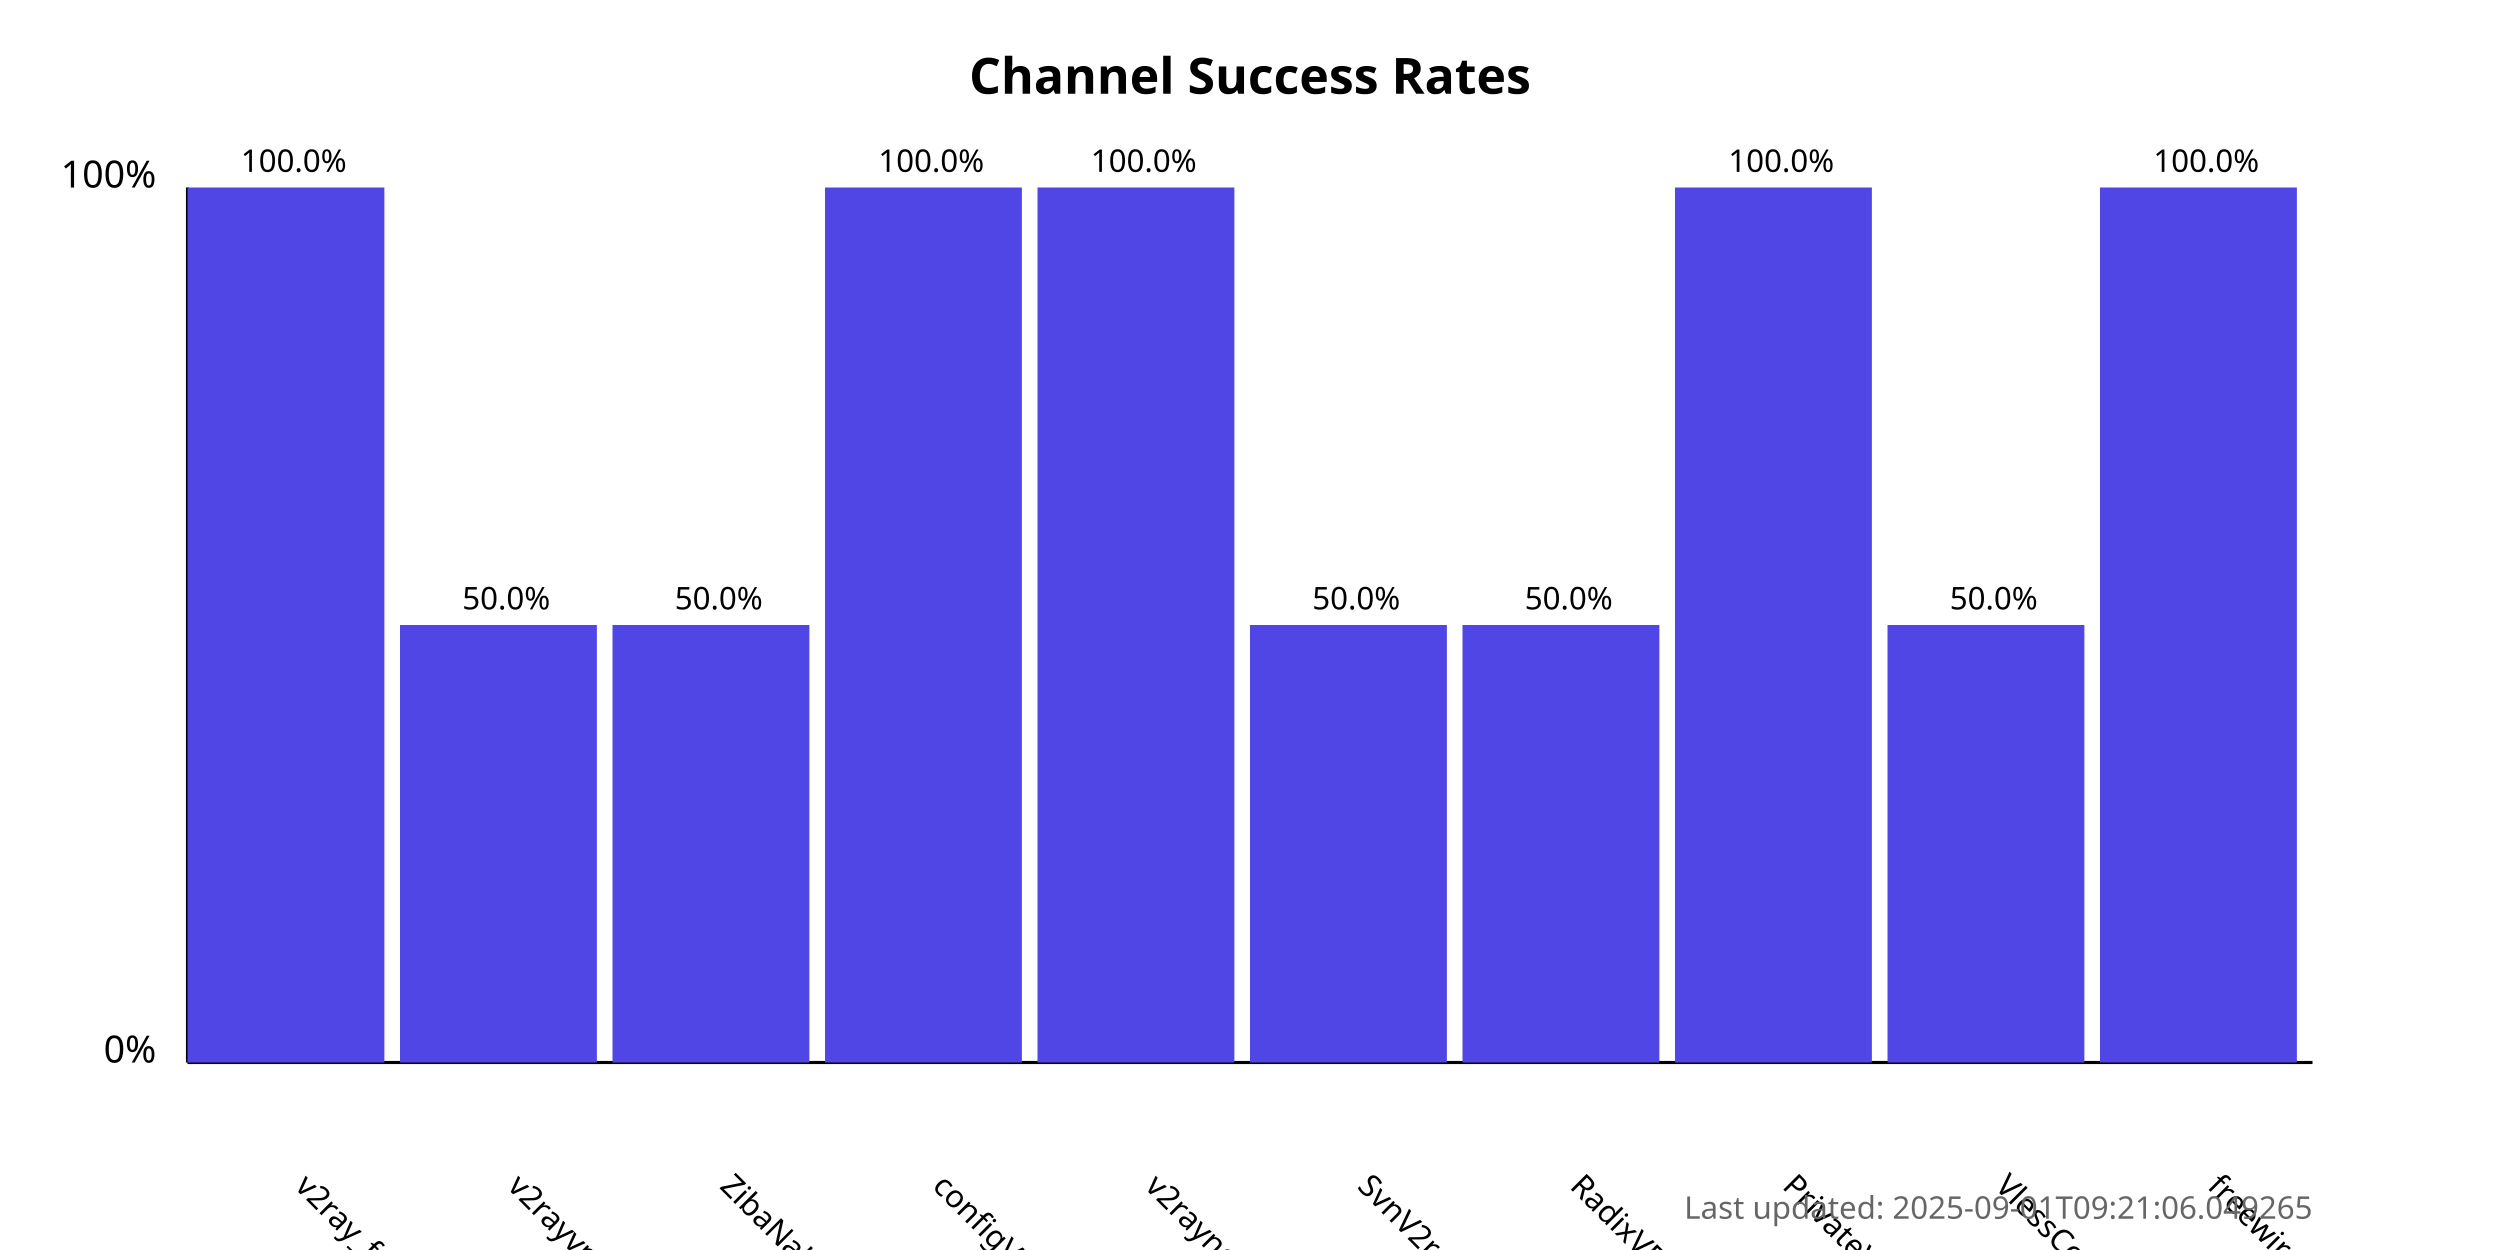
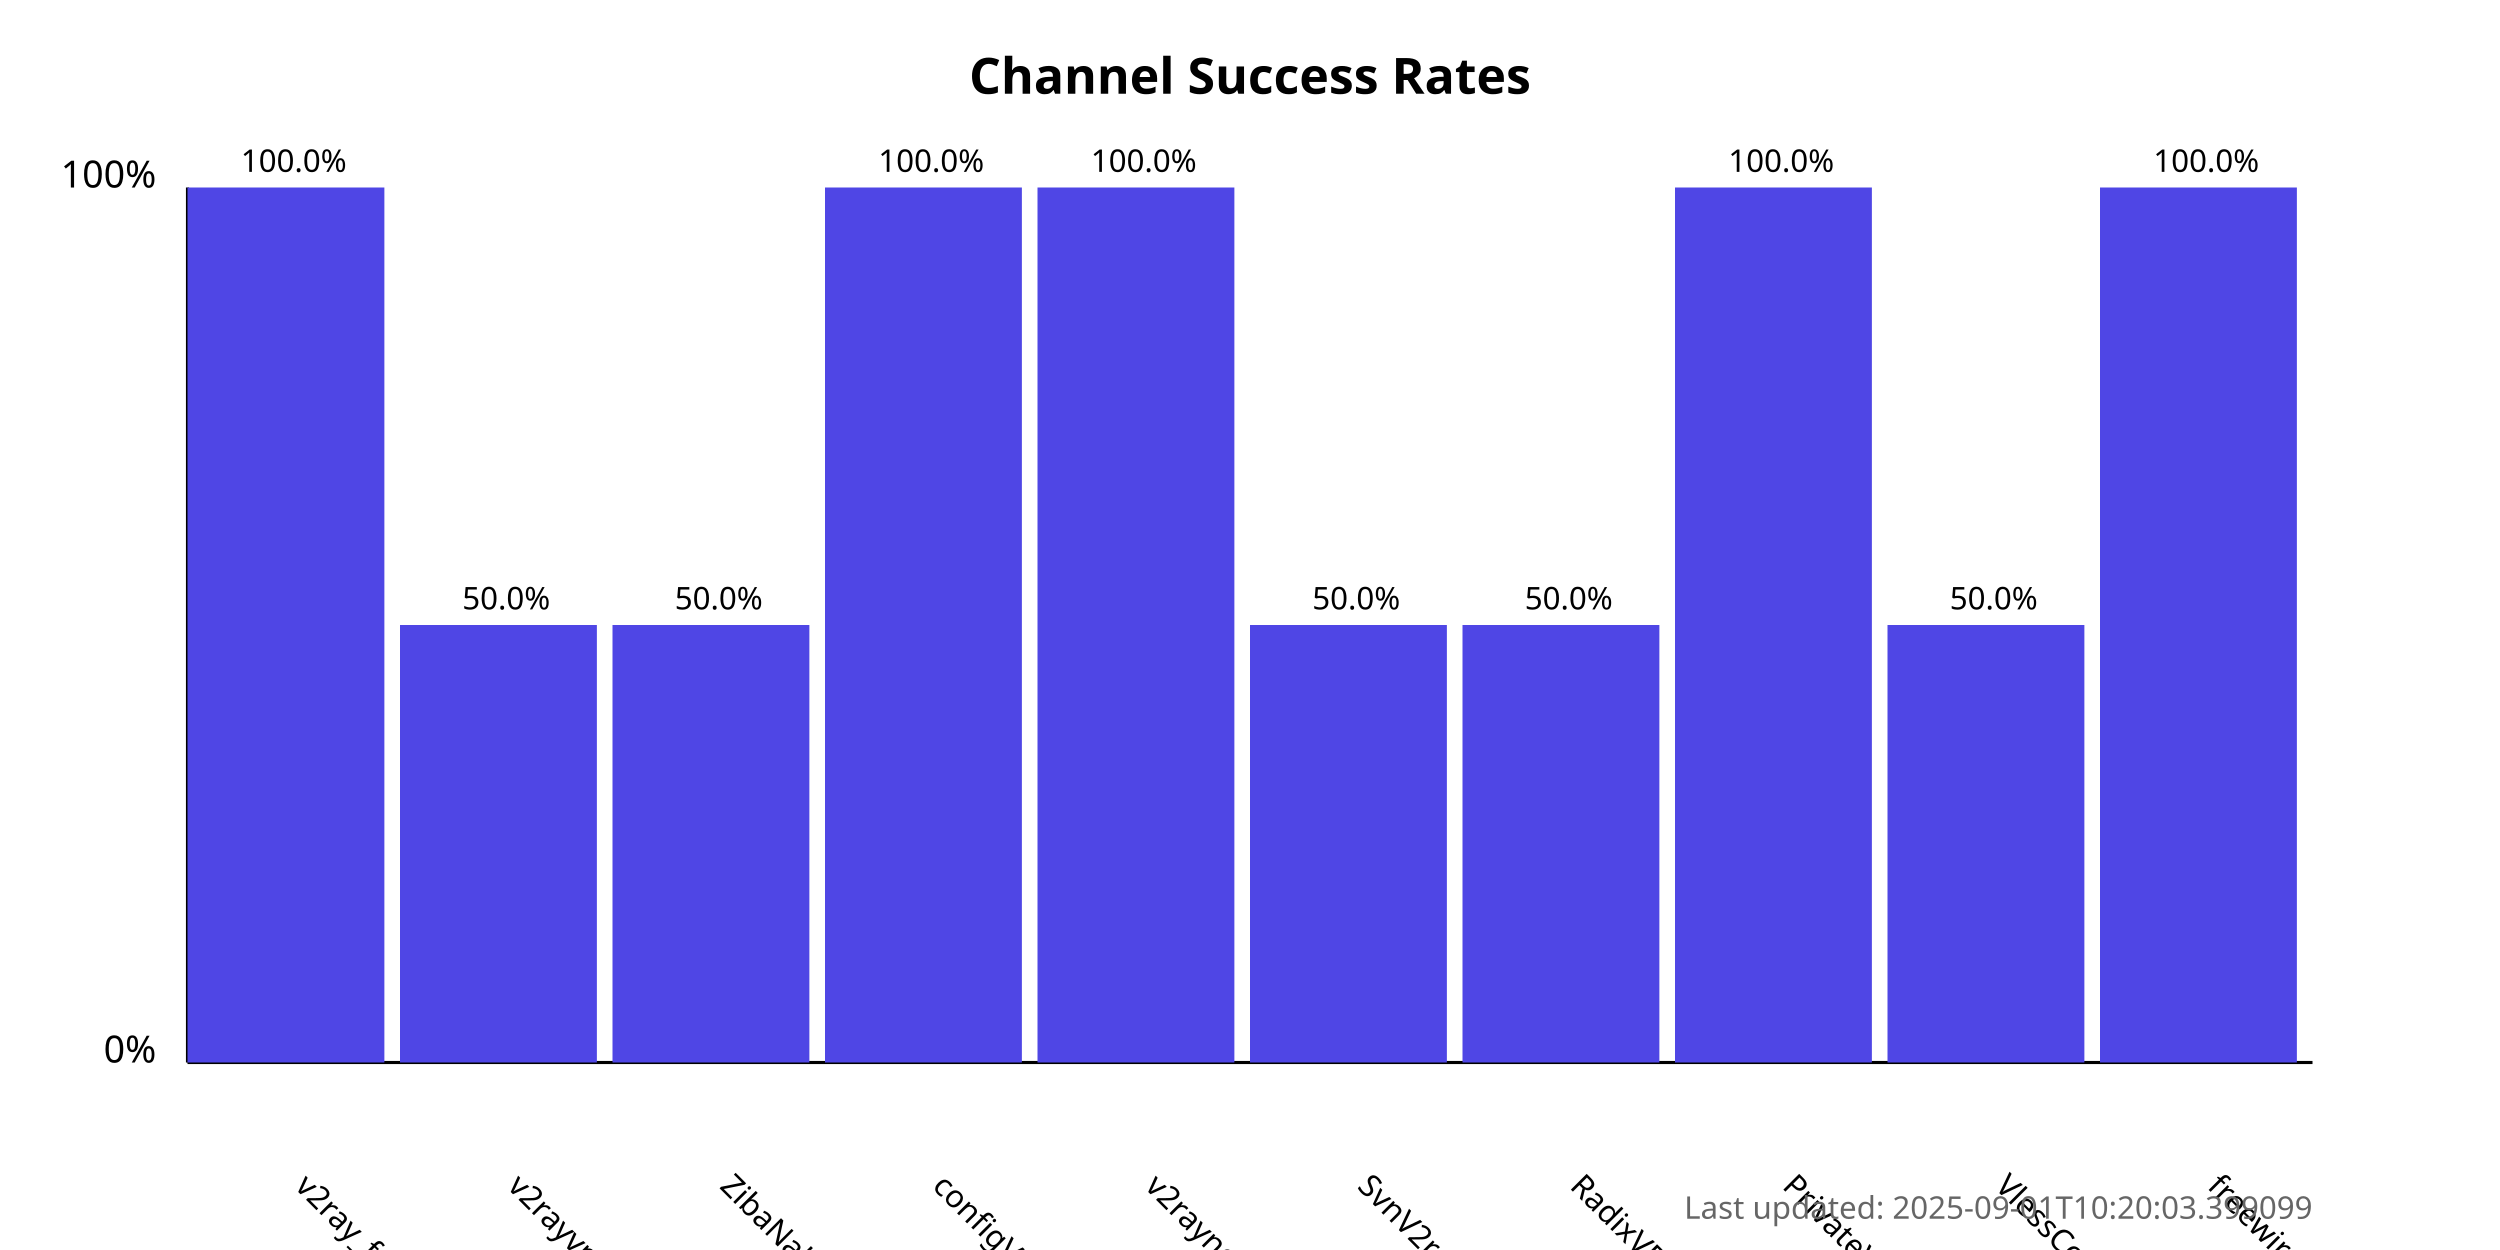
<svg xmlns="http://www.w3.org/2000/svg" width="800" height="400">
  <style>
            .chart-title { font: bold 16px sans-serif; }
            .axis-label { font: 12px sans-serif; }
            .tick-label { font: 10px sans-serif; }
            .bar { fill: #4f46e5; }
            .bar:hover { fill: #6366f1; }
            .timestamp { font: 10px sans-serif; fill: #666; }
        </style>
  <text x="400.0" y="30" text-anchor="middle" class="chart-title">
            Channel Success Rates
        </text>
  <line x1="60" y1="340" x2="60" y2="60" stroke="black" stroke-width="1" />
  <line x1="60" y1="340" x2="740" y2="340" stroke="black" stroke-width="1" />
  <text x="50" y="340" text-anchor="end" class="axis-label">0%</text>
  <text x="50" y="60" text-anchor="end" class="axis-label">100%</text>
  <g>
    <rect x="60" y="60.0" width="63.0" height="280.0" class="bar" />
    <text x="94.0" y="380" transform="rotate(45, 94.0, 380)" text-anchor="start" class="tick-label">
                v2ray_free_conf
            </text>
    <text x="94.0" y="55.0" text-anchor="middle" class="tick-label">
                100.0%
            </text>
  </g>
  <g>
    <rect x="128.0" y="200.0" width="63.0" height="140.0" class="bar" />
    <text x="162.0" y="380" transform="rotate(45, 162.0, 380)" text-anchor="start" class="tick-label">
                v2rayvpno
            </text>
    <text x="162.0" y="195.0" text-anchor="middle" class="tick-label">
                50.0%
            </text>
  </g>
  <g>
    <rect x="196.0" y="200.0" width="63.0" height="140.0" class="bar" />
    <text x="230.0" y="380" transform="rotate(45, 230.0, 380)" text-anchor="start" class="tick-label">
                ZibaNabz
            </text>
    <text x="230.0" y="195.0" text-anchor="middle" class="tick-label">
                50.0%
            </text>
  </g>
  <g>
    <rect x="264.0" y="60.0" width="63.0" height="280.0" class="bar" />
    <text x="298.0" y="380" transform="rotate(45, 298.0, 380)" text-anchor="start" class="tick-label">
                configV2rayForFree
            </text>
    <text x="298.0" y="55.0" text-anchor="middle" class="tick-label">
                100.0%
            </text>
  </g>
  <g>
    <rect x="332.0" y="60.0" width="63.0" height="280.0" class="bar" />
    <text x="366.0" y="380" transform="rotate(45, 366.0, 380)" text-anchor="start" class="tick-label">
                v2rayngvpn
            </text>
    <text x="366.0" y="55.0" text-anchor="middle" class="tick-label">
                100.0%
            </text>
  </g>
  <g>
    <rect x="400.0" y="200.0" width="63.0" height="140.0" class="bar" />
    <text x="434.0" y="380" transform="rotate(45, 434.0, 380)" text-anchor="start" class="tick-label">
                SvnV2ray
            </text>
    <text x="434.0" y="195.0" text-anchor="middle" class="tick-label">
                50.0%
            </text>
  </g>
  <g>
    <rect x="468.0" y="200.0" width="63.0" height="140.0" class="bar" />
    <text x="502.0" y="380" transform="rotate(45, 502.0, 380)" text-anchor="start" class="tick-label">
                RadixVPN
            </text>
    <text x="502.0" y="195.0" text-anchor="middle" class="tick-label">
                50.0%
            </text>
  </g>
  <g>
    <rect x="536.0" y="60.0" width="63.0" height="280.0" class="bar" />
    <text x="570.0" y="380" transform="rotate(45, 570.0, 380)" text-anchor="start" class="tick-label">
                PrivateVPNs
            </text>
    <text x="570.0" y="55.0" text-anchor="middle" class="tick-label">
                100.0%
            </text>
  </g>
  <g>
    <rect x="604.0" y="200.0" width="63.0" height="140.0" class="bar" />
    <text x="638.0" y="380" transform="rotate(45, 638.0, 380)" text-anchor="start" class="tick-label">
                VlessConfig
            </text>
    <text x="638.0" y="195.0" text-anchor="middle" class="tick-label">
                50.0%
            </text>
  </g>
  <g>
    <rect x="672.0" y="60.0" width="63.0" height="280.0" class="bar" />
    <text x="706.0" y="380" transform="rotate(45, 706.0, 380)" text-anchor="start" class="tick-label">
                freewireguard
            </text>
    <text x="706.0" y="55.0" text-anchor="middle" class="tick-label">
                100.0%
            </text>
  </g>
  <text x="740" y="390" text-anchor="end" class="timestamp">
-             Last updated: 2025-09-01T09:21:06.049265
+             Last updated: 2025-09-01T10:20:03.399099
        </text>
</svg>
